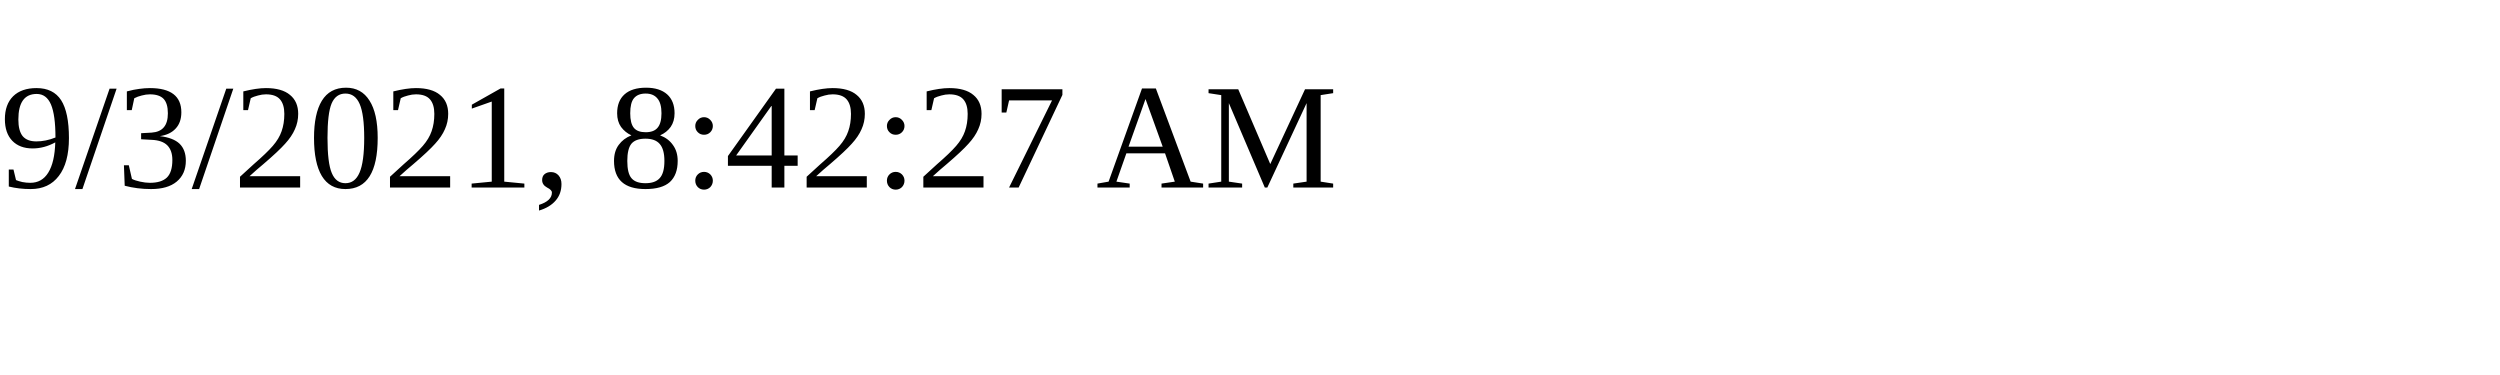
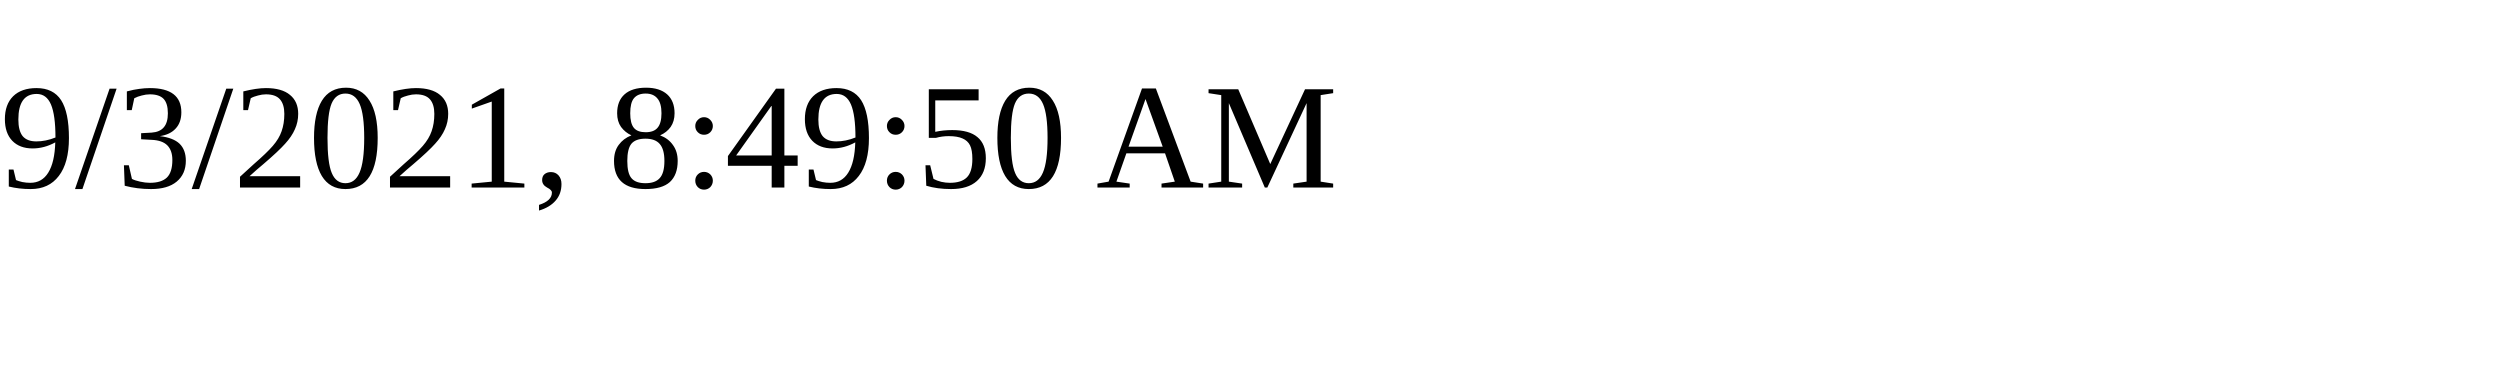
<svg xmlns="http://www.w3.org/2000/svg" height="30" width="200">
-   <text x="0" y="15">9/3/2021, 8:42:27 AM</text>
+   <text x="0" y="15">9/3/2021, 8:49:50 AM</text>
</svg>
